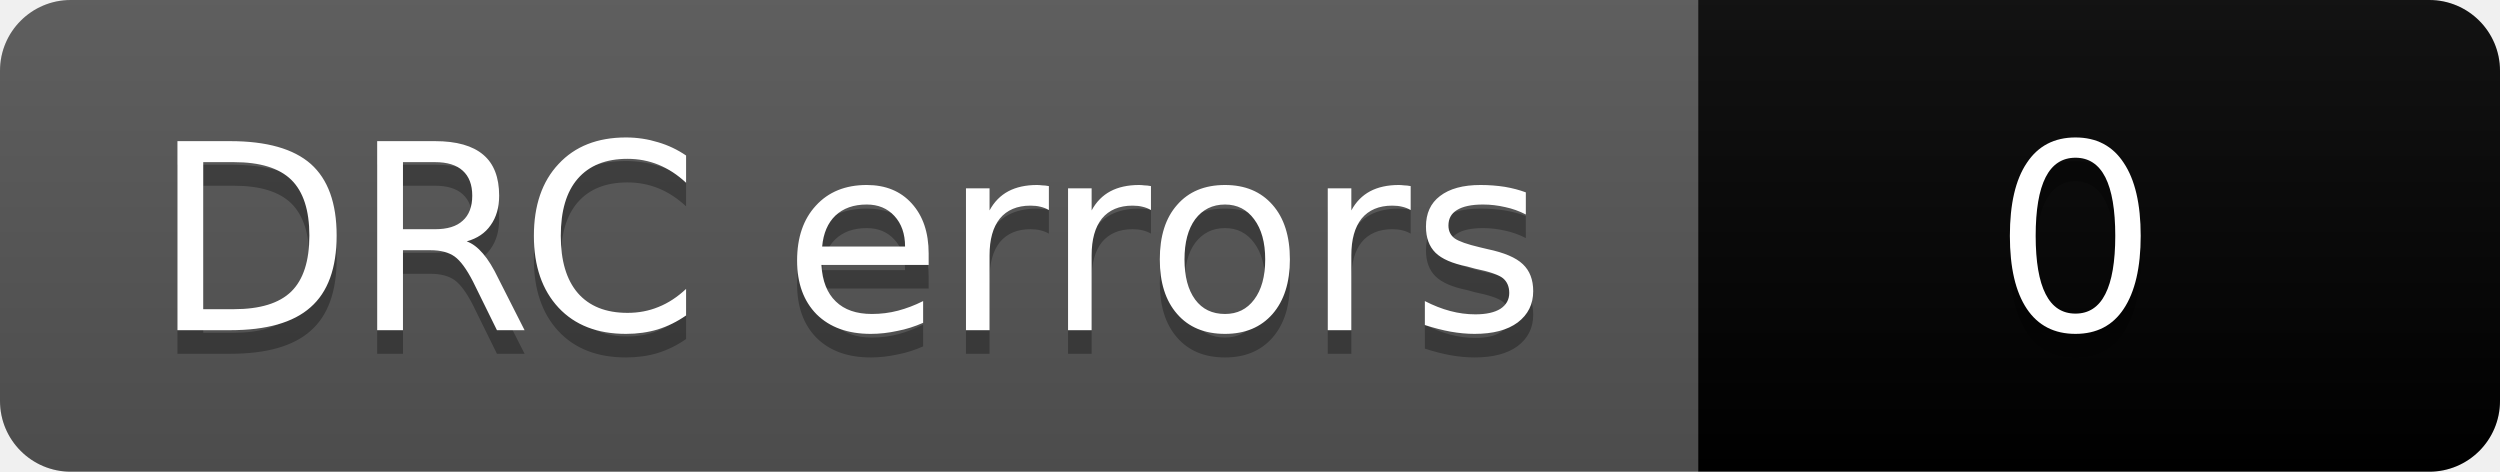
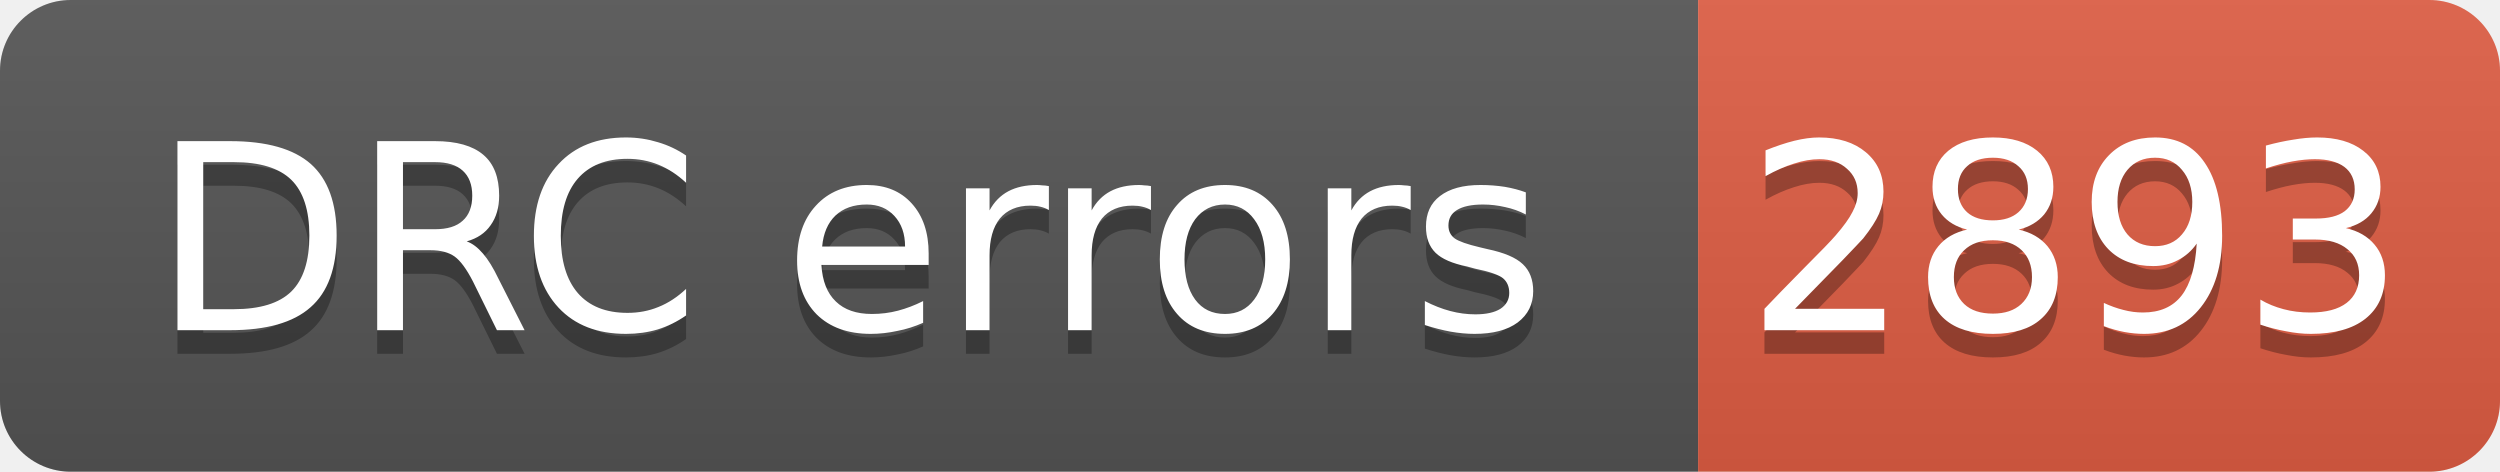
- <svg xmlns="http://www.w3.org/2000/svg" width="106" height="20" role="img" aria-label="DRC errors: 0">
+ <svg xmlns="http://www.w3.org/2000/svg" width="106" height="20" role="img" aria-label="DRC errors: 2893">
  <linearGradient id="s" x2="0" y2="100%">
    <stop offset="0" stop-color="#bbb" stop-opacity=".1" />
    <stop offset="1" stop-opacity=".1" />
  </linearGradient>
  <clipPath id="r">
    <rect width="106" height="20" rx="3" fill="#fff" />
  </clipPath>
  <g clip-path="url(#r)">
    <rect width="72" height="20" fill="#555" />
-     <rect x="72" width="34" height="20" fill="COLOR0" />
+     <rect x="72" width="34" height="20" fill="#e05d44" />
    <rect width="106" height="20" fill="url(#s)" />
  </g>
  <g fill="#fff" text-anchor="middle" font-family="Verdana,Geneva,DejaVu Sans,sans-serif" font-size="11">
    <text aria-hidden="true" x="36" y="15" fill="#010101" fill-opacity=".3">DRC errors</text>
    <text x="36" y="14">DRC errors</text>
-     <text aria-hidden="true" x="88" y="15" fill="#010101" fill-opacity=".3">0</text>
-     <text x="88" y="14">0</text>
+     <text aria-hidden="true" x="88" y="15" fill="#010101" fill-opacity=".3">2893</text>
+     <text x="88" y="14">2893</text>
  </g>
</svg>
